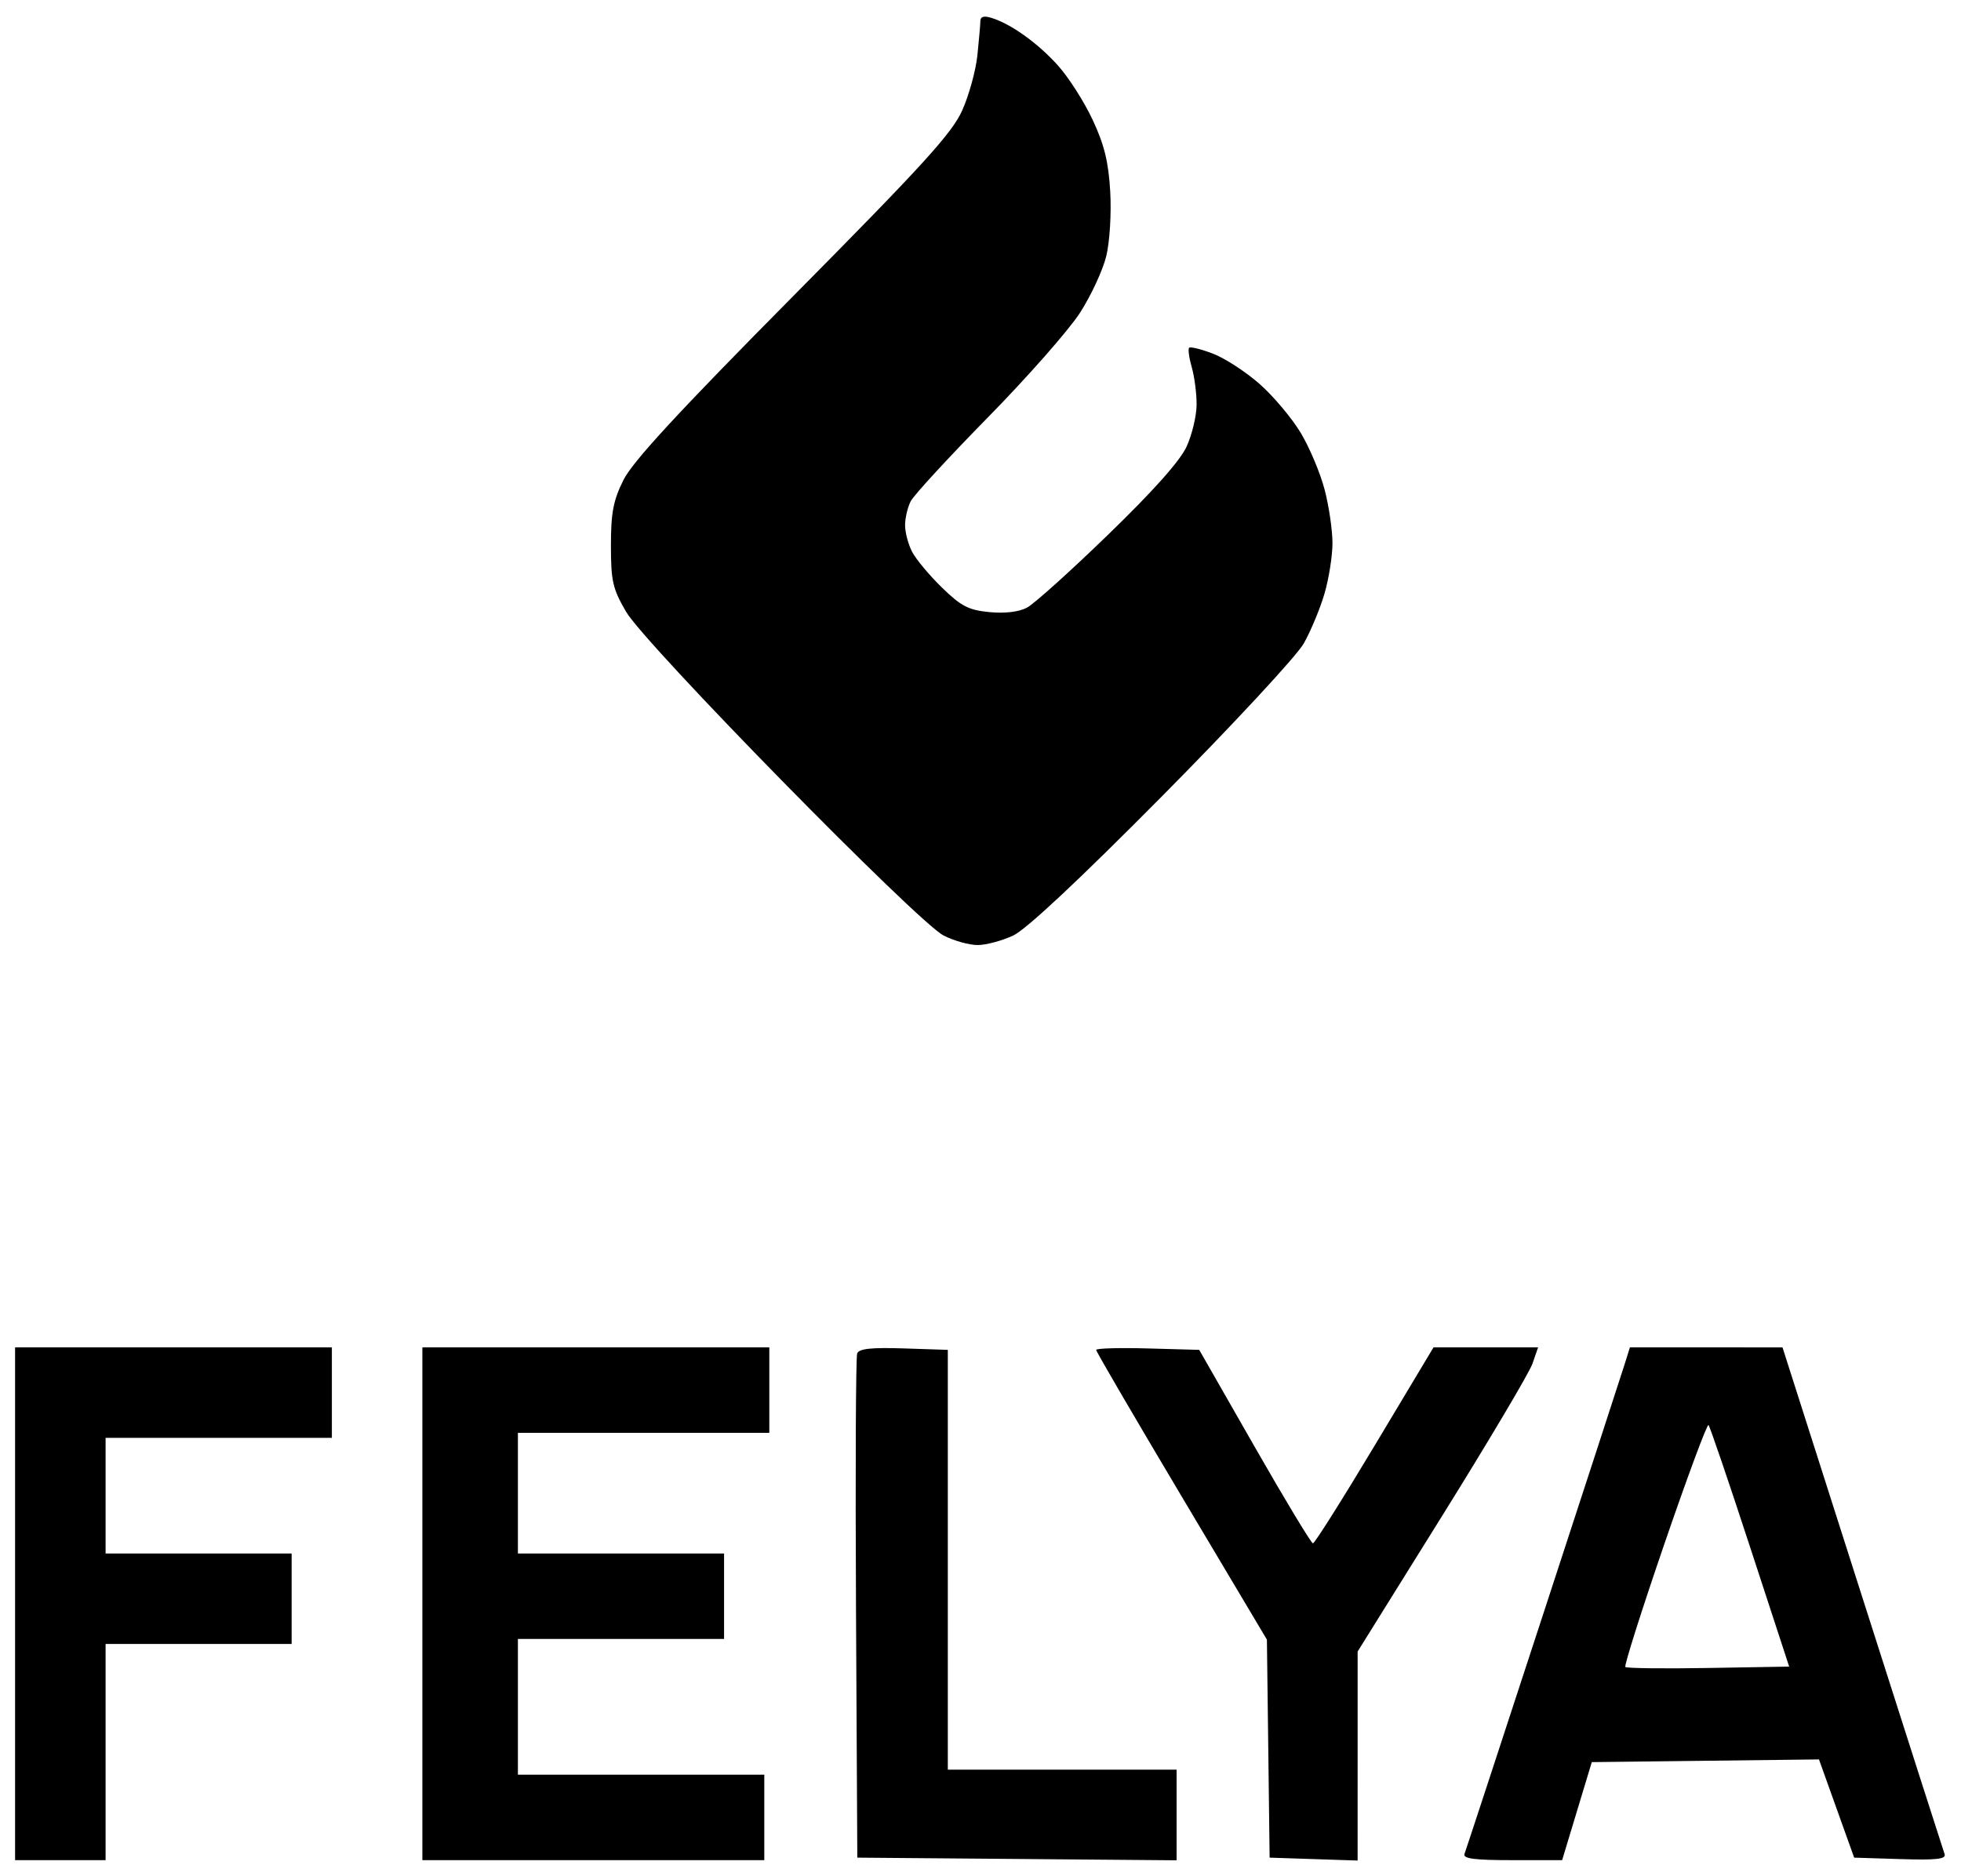
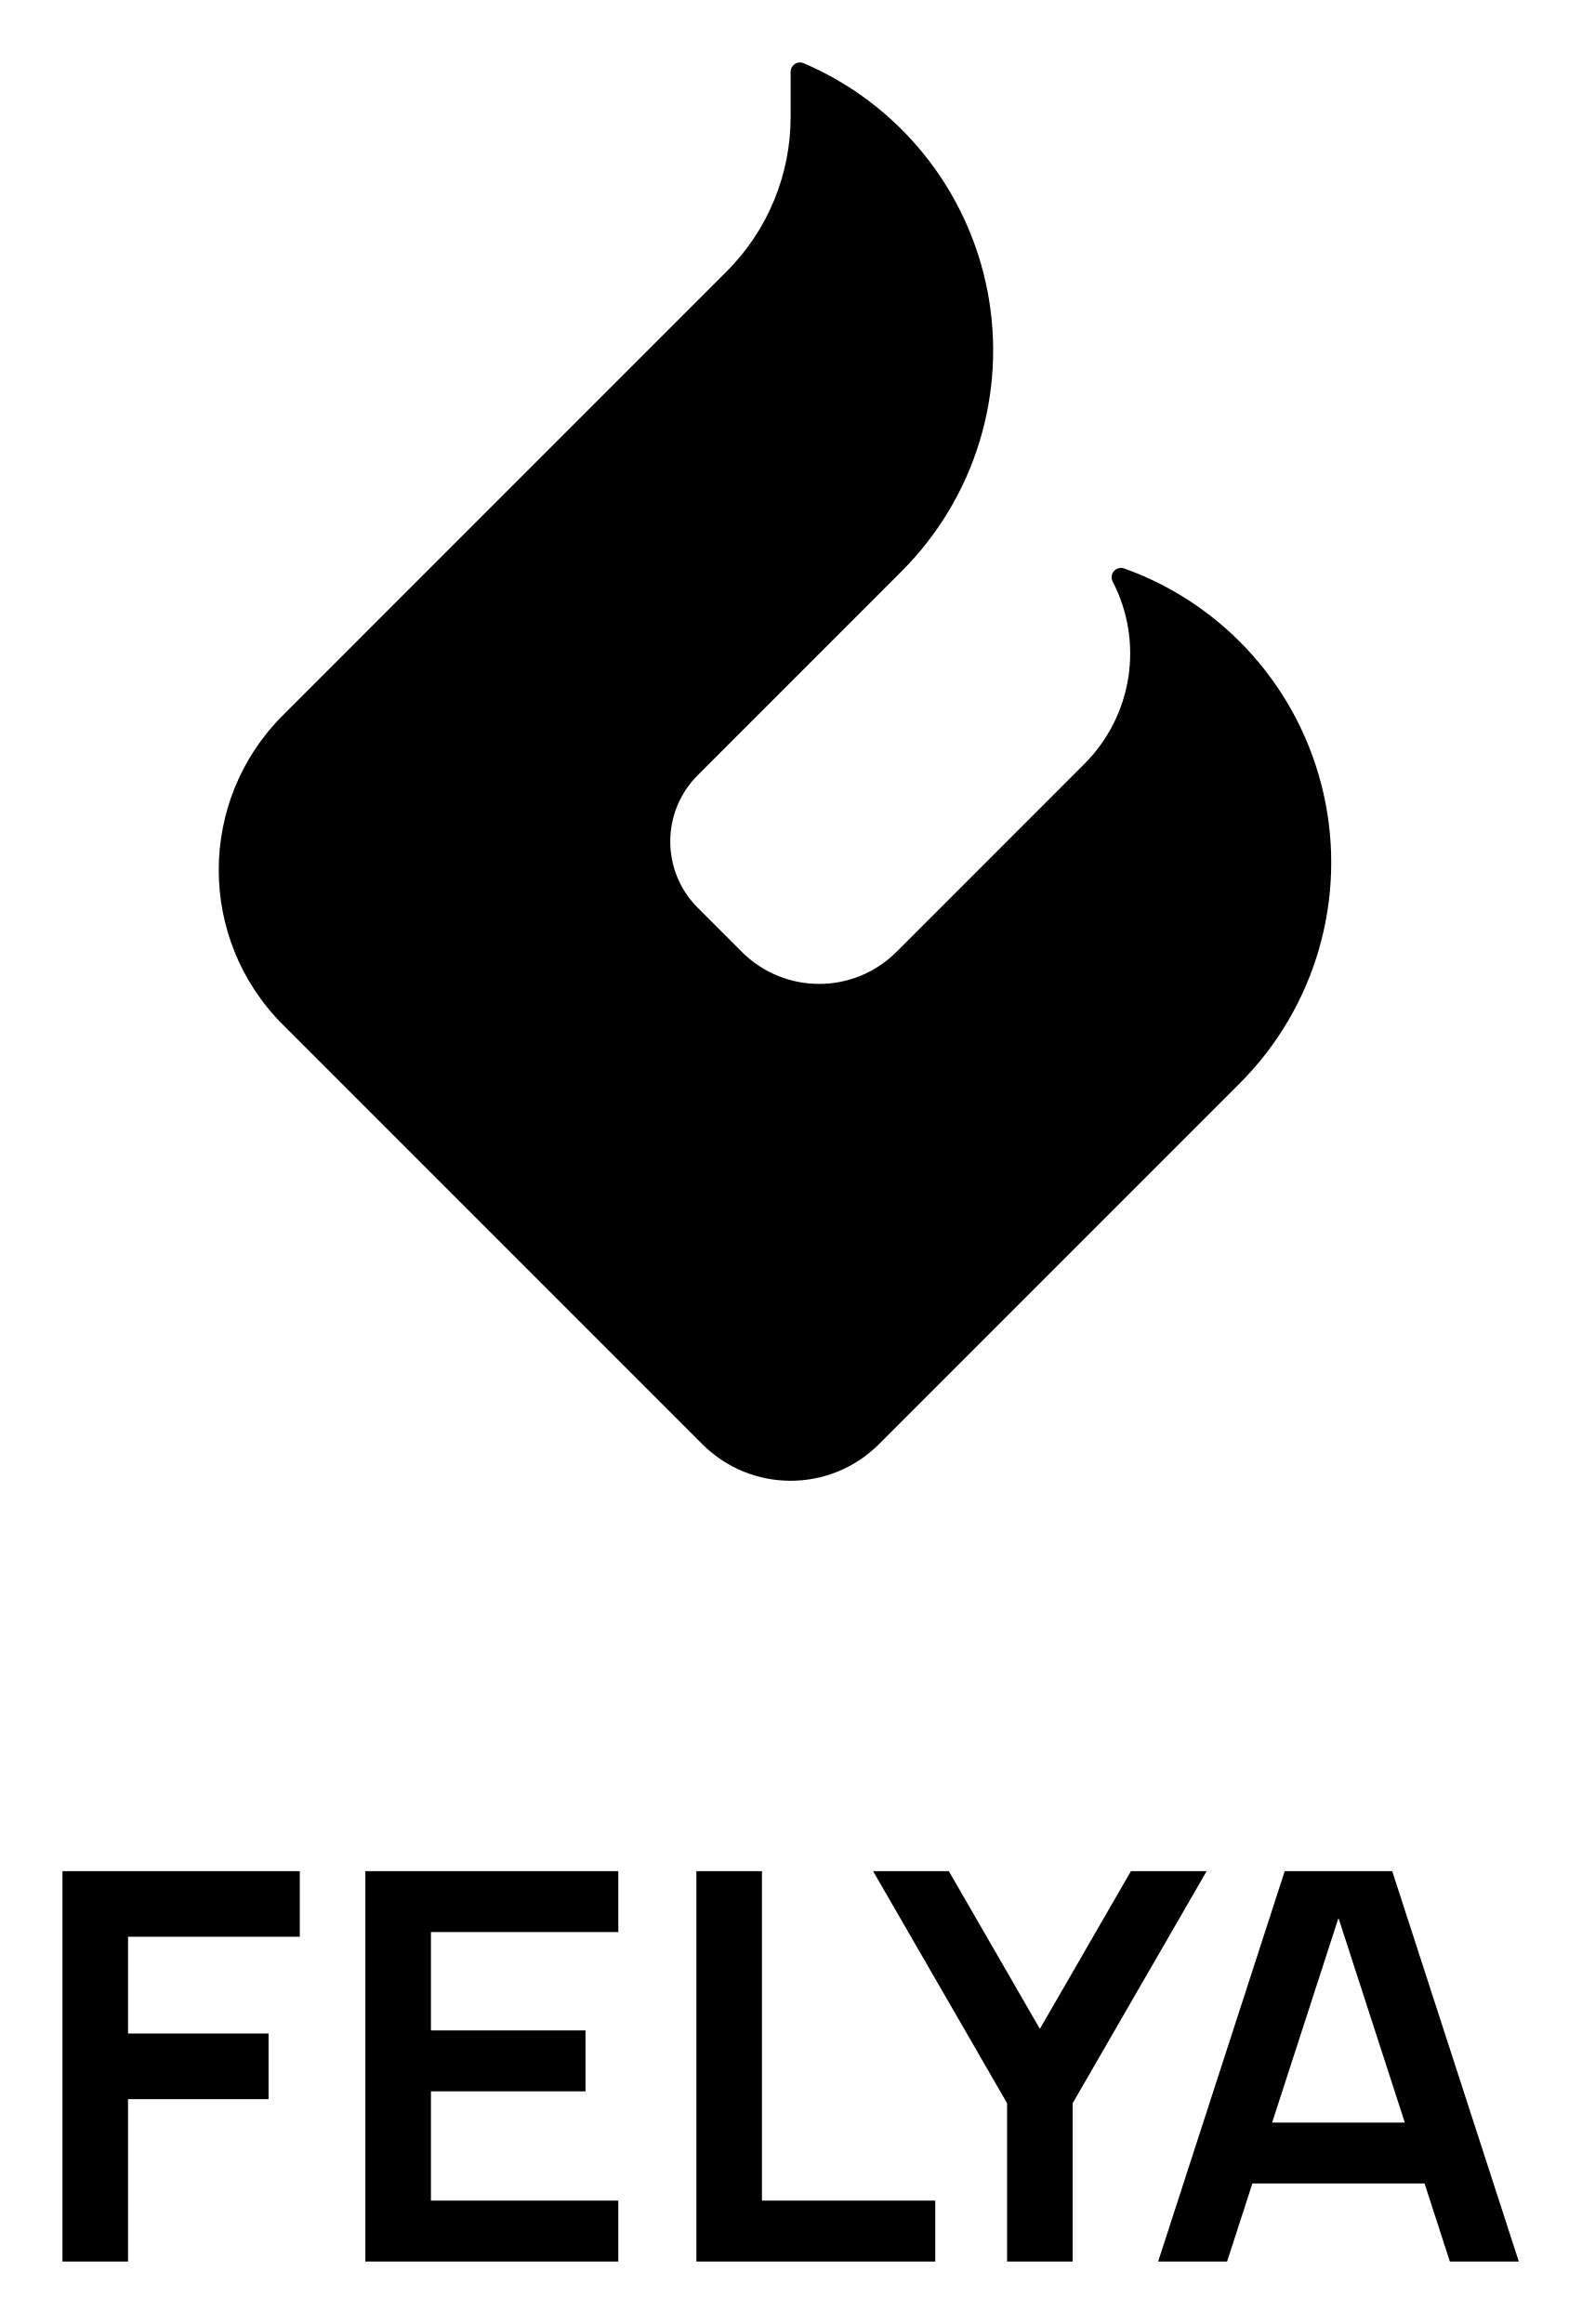
- <svg xmlns="http://www.w3.org/2000/svg" width="390" height="373" viewBox="0 0 390 373" version="1.1">
-   <path d="M 194.976 4.183 C 194.962 4.907, 194.695 7.975, 194.381 11 C 194.067 14.025, 192.708 18.959, 191.362 21.965 C 189.332 26.497, 183.581 32.815, 157.684 58.965 C 134.791 82.083, 125.794 91.835, 123.978 95.500 C 121.964 99.564, 121.500 101.998, 121.500 108.500 C 121.500 115.575, 121.847 117.097, 124.500 121.661 C 128.293 128.187, 182.464 183.432, 187.674 186.089 C 189.736 187.140, 192.790 187.990, 194.461 187.978 C 196.133 187.966, 199.300 187.116, 201.500 186.088 C 204.082 184.882, 214.580 175.055, 231.120 158.360 C 245.210 144.137, 257.884 130.475, 259.284 128 C 260.684 125.525, 262.543 121.056, 263.415 118.068 C 264.287 115.081, 265 110.563, 265 108.029 C 265 105.494, 264.306 100.738, 263.458 97.460 C 262.609 94.182, 260.472 89.085, 258.708 86.134 C 256.943 83.182, 253.252 78.790, 250.505 76.373 C 247.757 73.956, 243.585 71.243, 241.232 70.345 C 238.880 69.446, 236.748 68.919, 236.495 69.172 C 236.241 69.425, 236.477 71.175, 237.017 73.060 C 237.558 74.945, 237.990 78.290, 237.978 80.493 C 237.966 82.697, 237.079 86.434, 236.006 88.797 C 234.718 91.635, 229.434 97.574, 220.436 106.297 C 212.946 113.559, 205.664 120.113, 204.255 120.862 C 202.646 121.718, 199.863 122.049, 196.777 121.753 C 192.630 121.354, 191.156 120.593, 187.350 116.890 C 184.869 114.476, 182.201 111.285, 181.420 109.800 C 180.639 108.314, 180 105.922, 180 104.484 C 180 103.045, 180.508 100.886, 181.129 99.684 C 181.750 98.483, 188.663 90.975, 196.492 83 C 204.321 75.025, 212.543 65.687, 214.763 62.249 C 216.984 58.811, 219.351 53.705, 220.023 50.902 C 220.708 48.047, 221.049 42.408, 220.798 38.077 C 220.457 32.187, 219.621 28.788, 217.287 23.800 C 215.602 20.199, 212.488 15.332, 210.367 12.985 C 206.371 8.562, 201.145 4.814, 197.250 3.579 C 195.698 3.087, 194.992 3.274, 194.976 4.183 M 3 319 L 3 370 12 370 L 21 370 21 348.500 L 21 327 39.500 327 L 58 327 58 318 L 58 309 39.500 309 L 21 309 21 297.500 L 21 286 43.500 286 L 66 286 66 277 L 66 268 34.500 268 L 3 268 3 319 M 84 319 L 84 370 118 370 L 152 370 152 361.500 L 152 353 127.500 353 L 103 353 103 339.500 L 103 326 123.500 326 L 144 326 144 317.500 L 144 309 123.500 309 L 103 309 103 297 L 103 285 128 285 L 153 285 153 276.500 L 153 268 118.500 268 L 84 268 84 319 M 170.473 269.211 C 170.202 269.920, 170.097 292.775, 170.240 320 L 170.500 369.500 202.250 369.764 L 234 370.028 234 361.014 L 234 352 211.250 352 L 188.500 352 188.500 310.250 L 188.500 268.500 179.734 268.211 C 173.285 267.998, 170.837 268.262, 170.473 269.211 M 218 268.511 C 218 268.831, 225.641 281.927, 234.981 297.613 L 251.961 326.134 252.231 347.817 L 252.500 369.500 261.250 369.789 L 270 370.078 270.002 349.289 L 270.004 328.500 286.824 301.500 C 296.074 286.650, 304.150 273.038, 304.769 271.250 L 305.896 268 295.496 268 L 285.096 268 273.411 287.500 C 266.985 298.225, 261.450 306.993, 261.113 306.985 C 260.776 306.977, 255.550 298.315, 249.500 287.735 L 238.500 268.500 228.250 268.215 C 222.613 268.058, 218 268.192, 218 268.511 M 323.138 271.250 C 321.507 276.461, 291.784 367.373, 291.261 368.750 C 290.901 369.698, 293.188 370, 300.730 370 L 310.675 370 313.624 360.250 L 316.574 350.500 339.164 350.232 L 361.753 349.963 365.253 359.732 L 368.753 369.500 377.973 369.789 C 385.160 370.014, 387.091 369.793, 386.734 368.789 C 386.481 368.080, 379.125 345.113, 370.387 317.752 L 354.500 268.004 339.328 268.002 L 324.155 268 323.138 271.250 M 331.031 307.031 C 326.489 320.272, 322.985 331.318, 323.245 331.578 C 323.505 331.838, 330.942 331.927, 339.772 331.775 L 355.826 331.500 348.053 307.724 C 343.779 294.647, 340.058 283.724, 339.785 283.452 C 339.512 283.179, 335.573 293.790, 331.031 307.031" stroke="none" fill="#000000" fill-rule="evenodd" />
+ <svg xmlns="http://www.w3.org/2000/svg" width="101.273mm" height="148.826mm" viewBox="-50.637 -55.713 101.273 148.826">
+   <g fill="#000000" transform="scale(1 -1)">
+     <path id="pyra" d="M -3.124 -5.245 A 7 7 0 0 1 6.776 -5.245 L 18.818 6.798 A 10 10 0 0 1 20.626 18.47 A 0.6 0.6 0 0 0 21.36 19.311 A 20 20 0 0 0 28.765 -13.662 L 5.657 -36.77 A 8 8 0 0 0 -5.657 -36.77 L -32.527 -9.899 A 14 14 0 0 0 -32.527 9.899 L -4.101 38.326 A 14 14 0 0 1 -0 48.225 L -0 51.113 A 0.6 0.6 0 0 0 0.836 51.665 A 20 20 0 0 0 7.113 19.134 L -5.952 6.069 A 6 6 0 0 1 -5.952 -2.417 L -3.124 -5.245 Z" />
+     <path id="wordmark" fill-rule="evenodd" d="M -42.437 -68.313 L -42.437 -74.513 L -33.437 -74.513 L -33.437 -78.713 L -42.437 -78.713 L -42.437 -89.113 L -46.637 -89.113 L -46.637 -64.113 L -31.437 -64.113 L -31.437 -68.313 Z M -27.237 -89.113 L -11.037 -89.113 L -11.037 -85.213 L -23.037 -85.213 L -23.037 -78.213 L -13.137 -78.213 L -13.137 -74.313 L -23.037 -74.313 L -23.037 -68.013 L -11.037 -68.013 L -11.037 -64.113 L -27.237 -64.113 Z M 9.263 -85.213 L -1.837 -85.213 L -1.837 -64.113 L -6.037 -64.113 L -6.037 -89.113 L 9.263 -89.113 Z M 40.6 -84.113 L 29.574 -84.113 L 27.952 -89.113 L 23.537 -89.113 L 31.644 -64.113 L 38.529 -64.113 L 46.637 -89.113 L 42.221 -89.113 Z M 26.644 -64.113 L 21.795 -64.113 L 15.963 -74.213 L 10.132 -64.113 L 5.282 -64.113 L 13.863 -78.975 L 13.863 -89.113 L 18.063 -89.113 L 18.063 -78.975 Z M 35.087 -67.113 L 30.838 -80.213 L 39.335 -80.213 Z" />
+   </g>
</svg>
